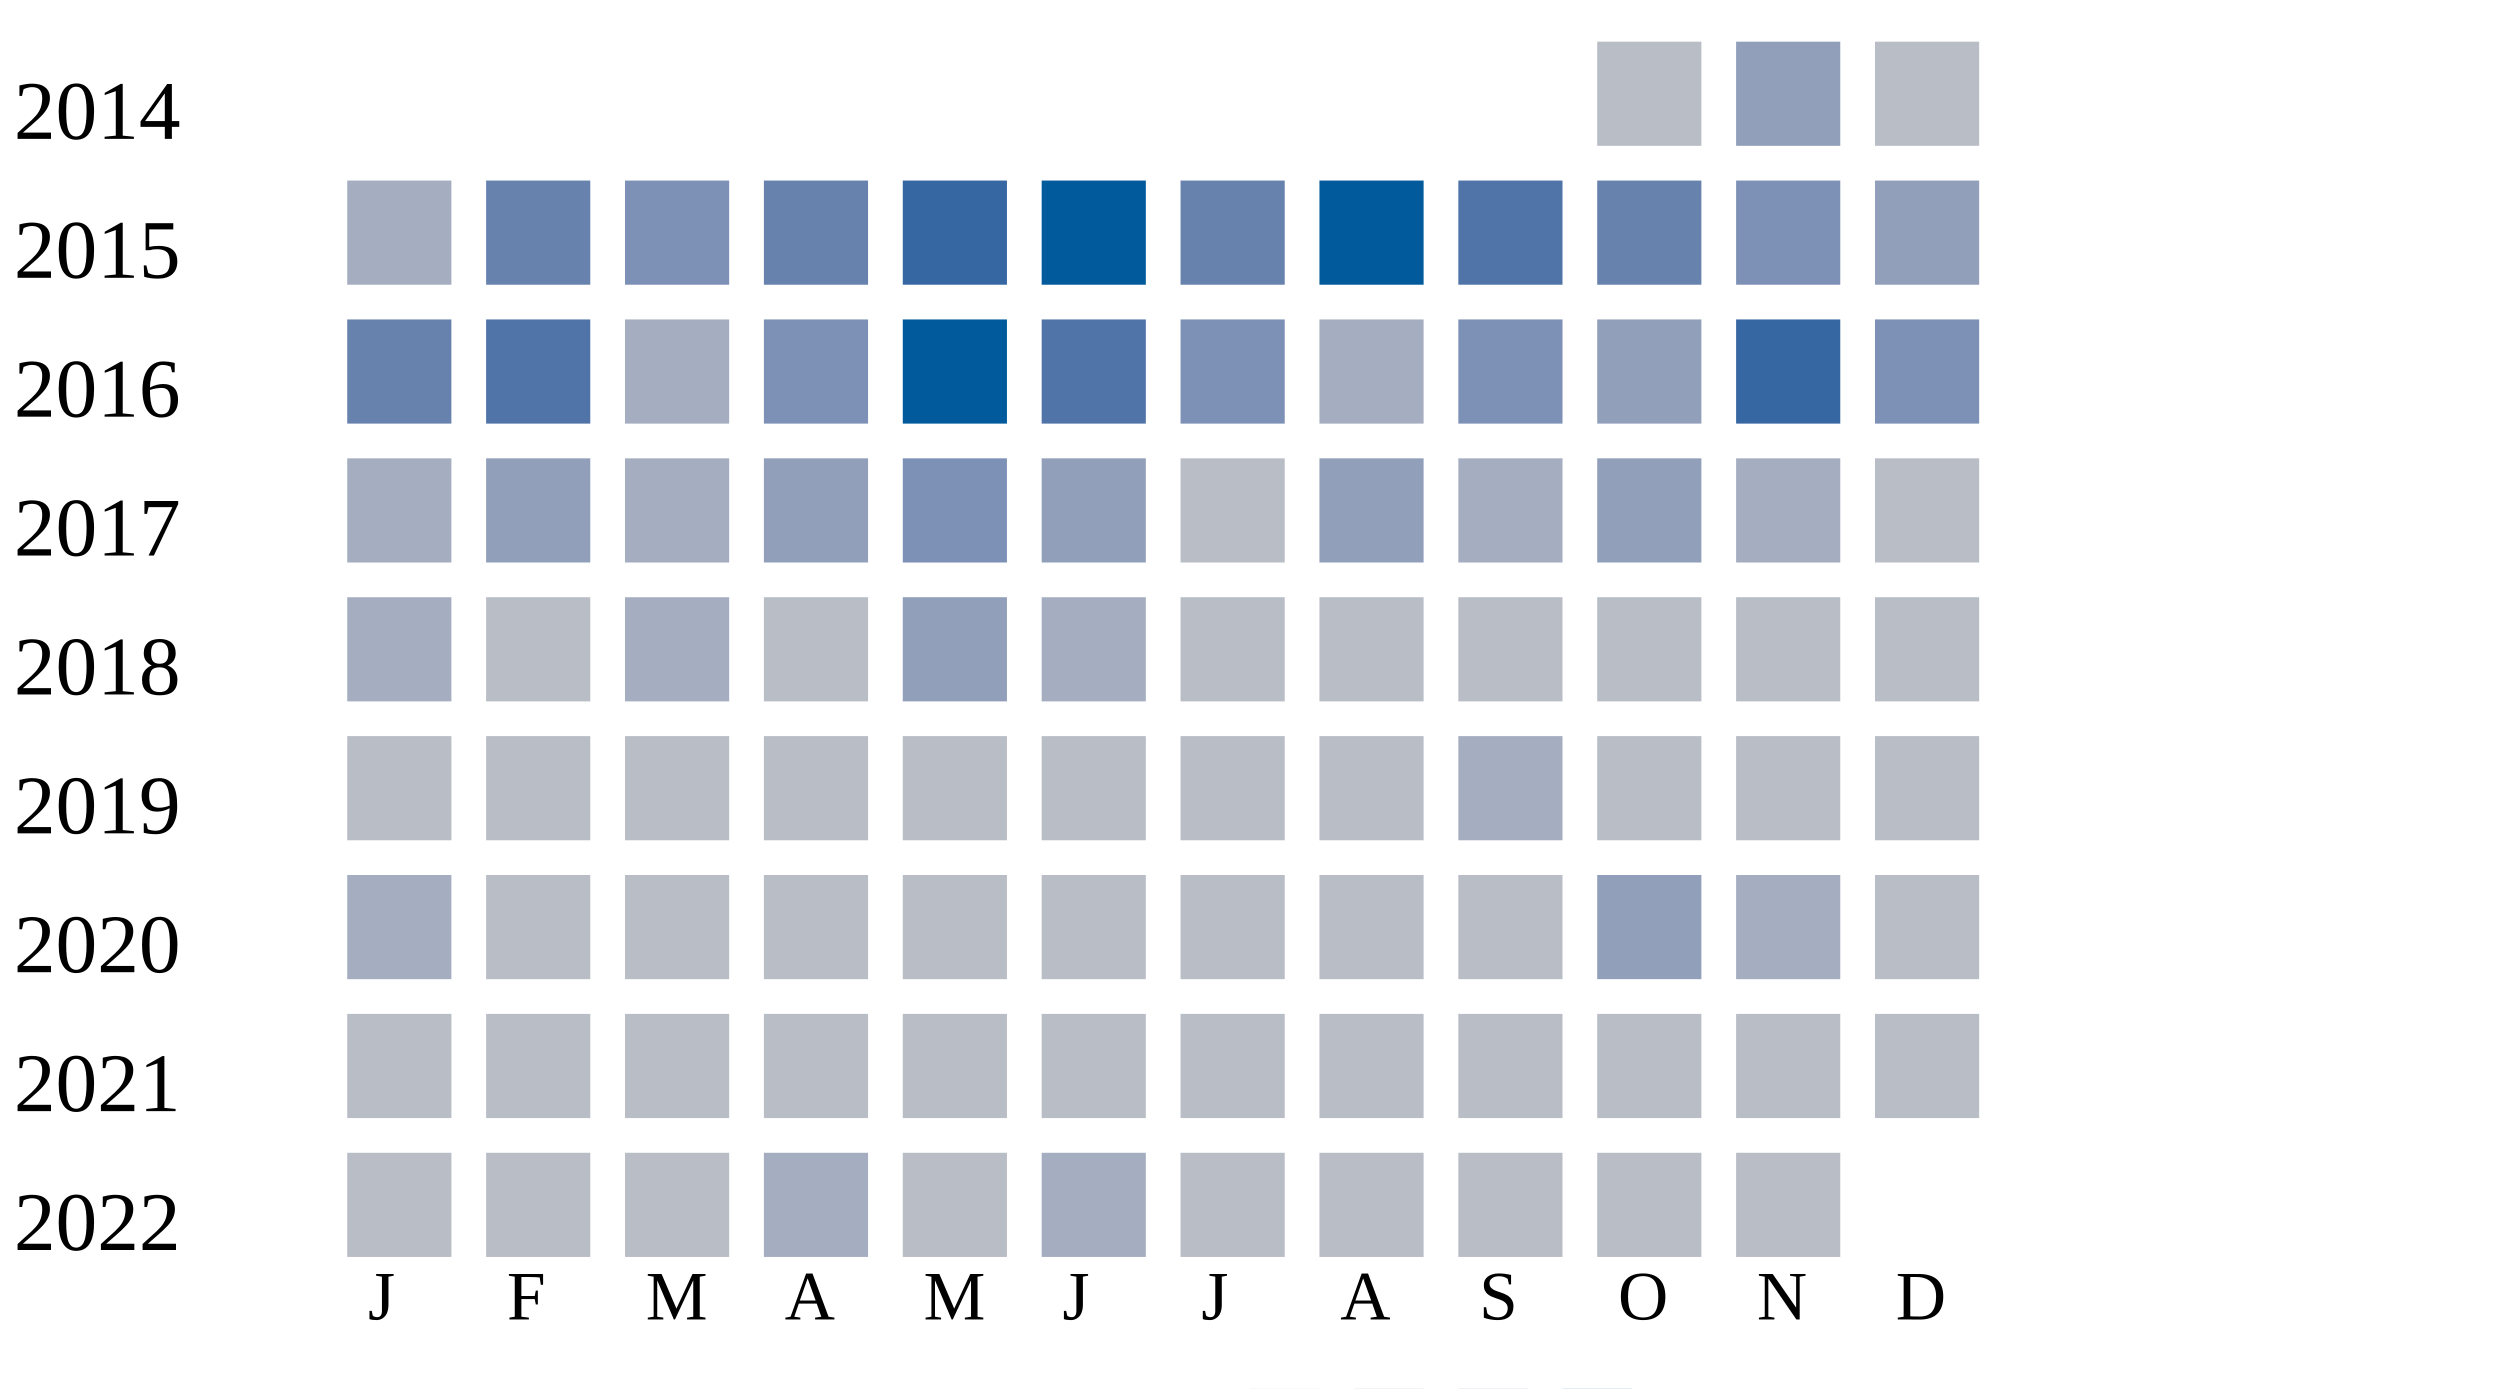
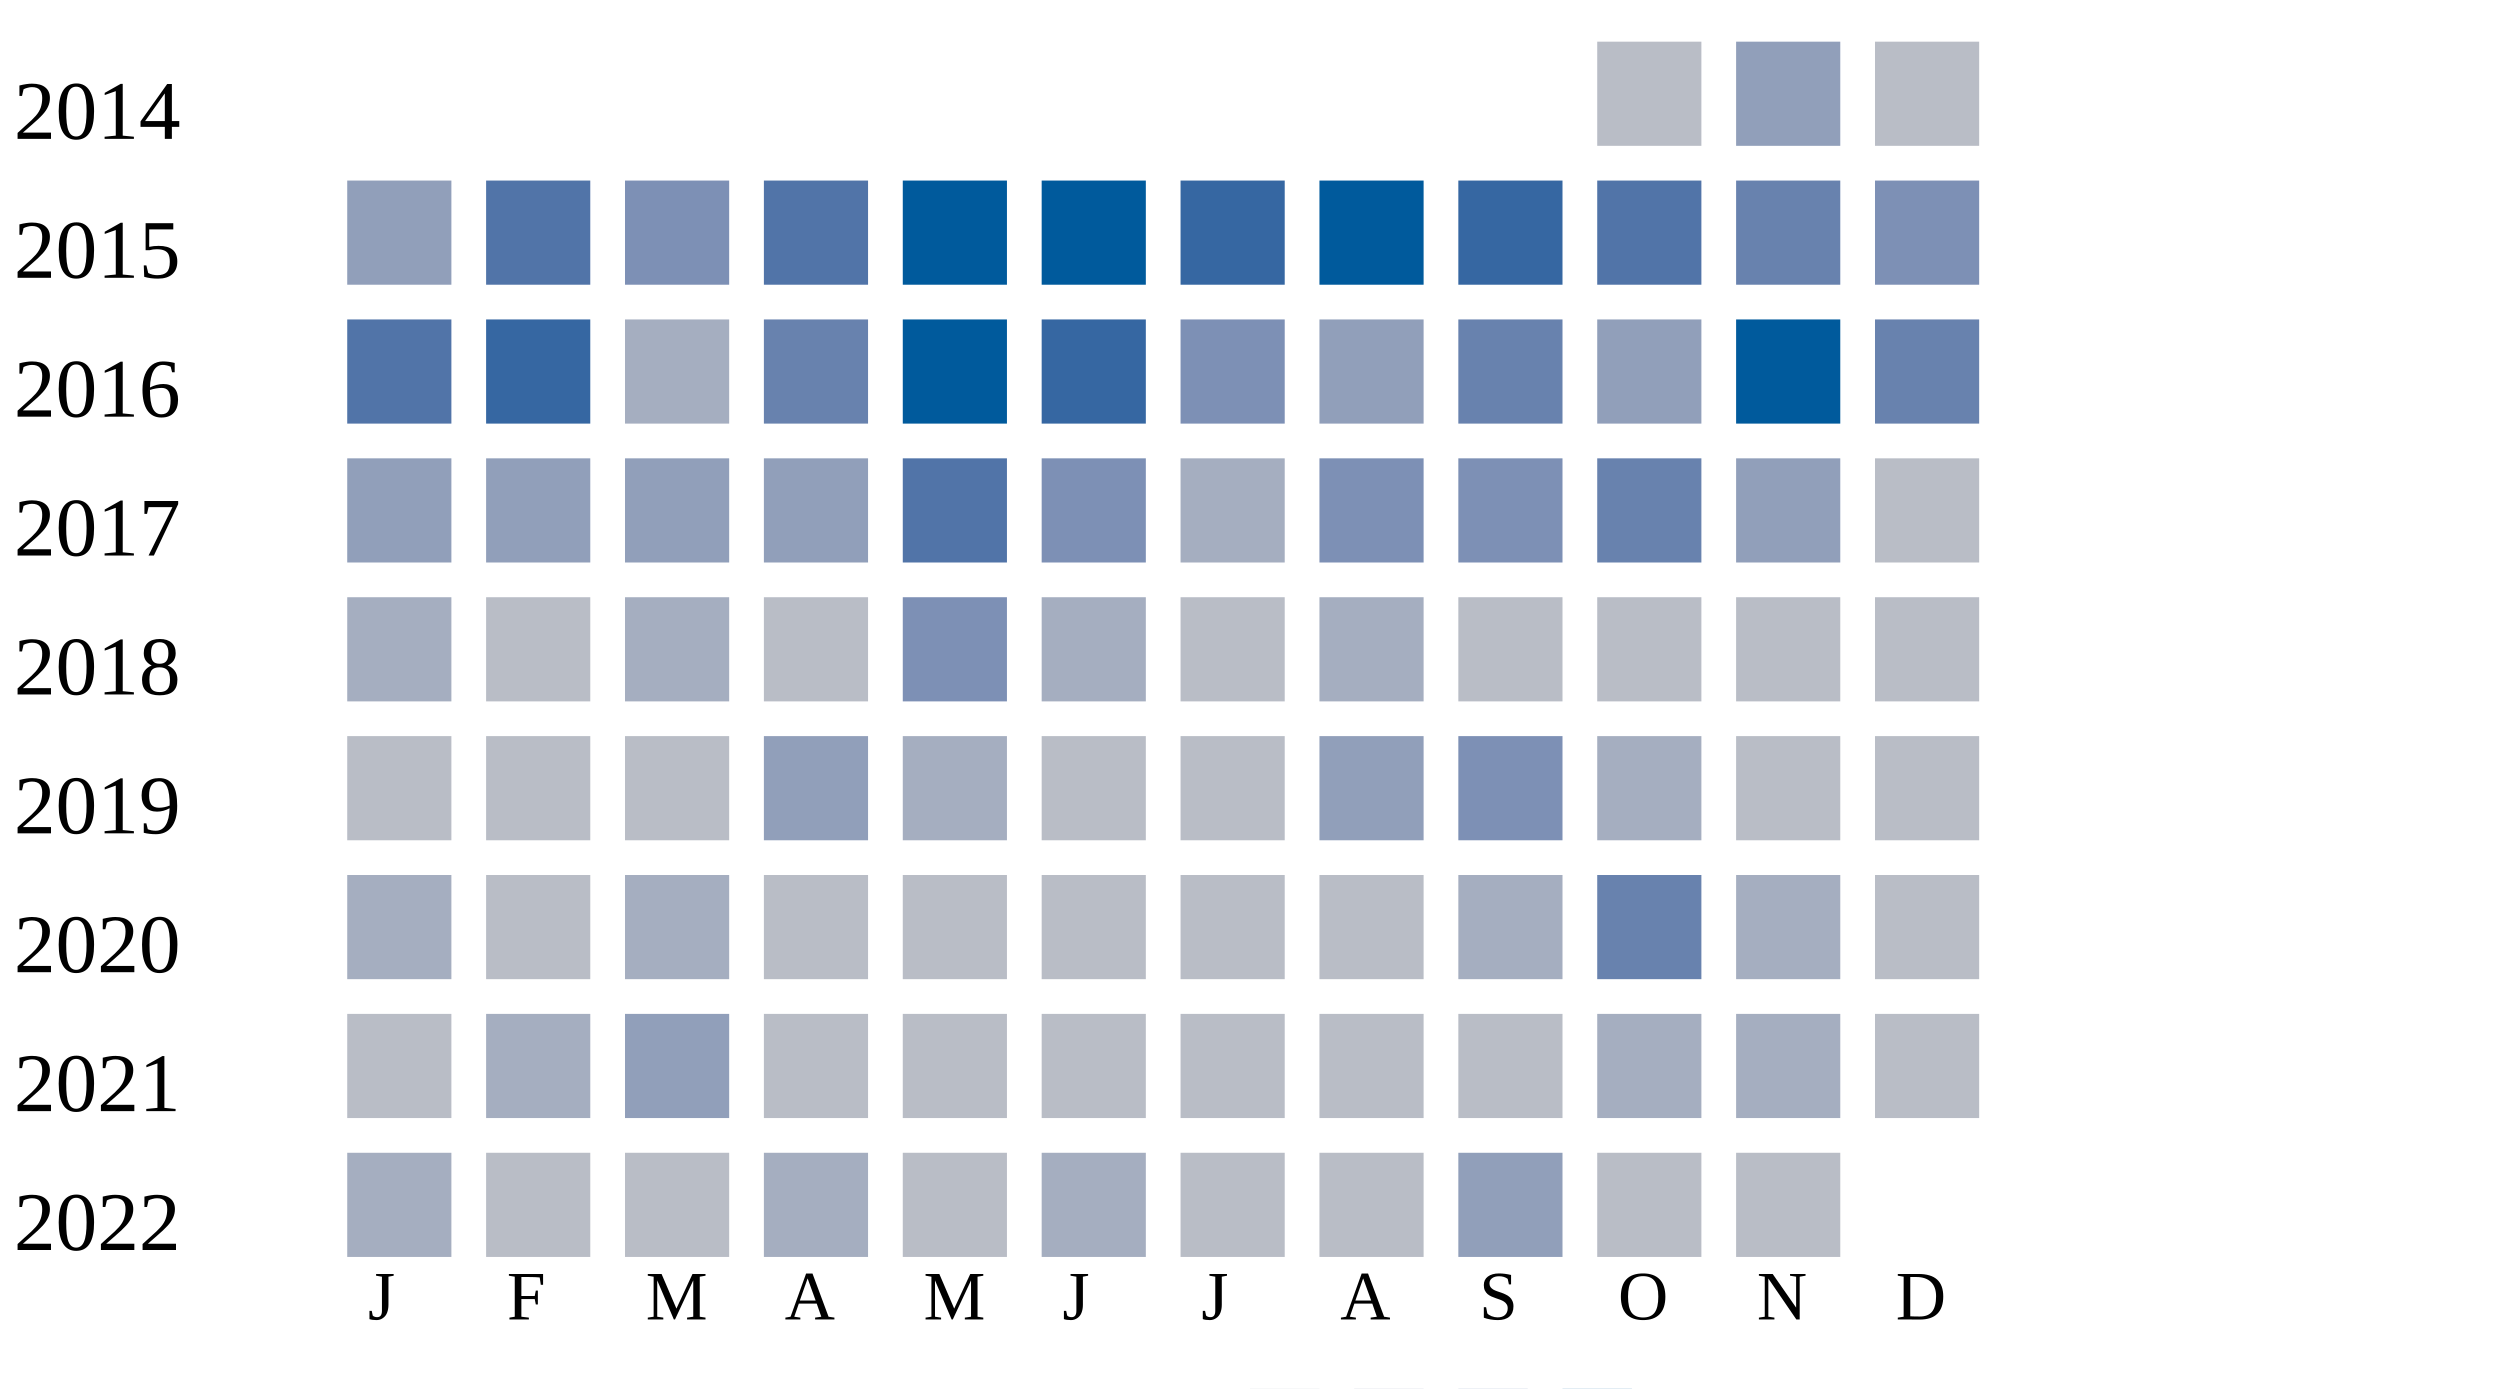
<svg xmlns="http://www.w3.org/2000/svg" width="360" height="200">
  <g transform="translate(0 0)">
    <text x="2" y="20">2014</text>
    <rect x="230" y="6" width="15" height="15" fill="#b9bdc6" />
    <rect x="250" y="6" width="15" height="15" fill="#919fba" />
    <rect x="270" y="6" width="15" height="15" fill="#b9bdc6" />
  </g>
  <g transform="translate(0 20)">
    <text x="2" y="20">2015</text>
-     <rect x="50" y="6" width="15" height="15" fill="#a5aec0" />
-     <rect x="70" y="6" width="15" height="15" fill="#6882ae" />
+     <rect x="50" y="6" width="15" height="15" fill="#919fba" />
+     <rect x="70" y="6" width="15" height="15" fill="#5174a8" />
    <rect x="90" y="6" width="15" height="15" fill="#7d90b5" />
-     <rect x="110" y="6" width="15" height="15" fill="#6882ae" />
-     <rect x="130" y="6" width="15" height="15" fill="#3667a2" />
+     <rect x="110" y="6" width="15" height="15" fill="#5174a8" />
+     <rect x="130" y="6" width="15" height="15" fill="#005a9c" />
    <rect x="150" y="6" width="15" height="15" fill="#005a9c" />
-     <rect x="170" y="6" width="15" height="15" fill="#6882ae" />
+     <rect x="170" y="6" width="15" height="15" fill="#3667a2" />
    <rect x="190" y="6" width="15" height="15" fill="#005a9c" />
-     <rect x="210" y="6" width="15" height="15" fill="#5174a8" />
-     <rect x="230" y="6" width="15" height="15" fill="#6882ae" />
-     <rect x="250" y="6" width="15" height="15" fill="#7d90b5" />
-     <rect x="270" y="6" width="15" height="15" fill="#919fba" />
+     <rect x="210" y="6" width="15" height="15" fill="#3667a2" />
+     <rect x="230" y="6" width="15" height="15" fill="#5174a8" />
+     <rect x="250" y="6" width="15" height="15" fill="#6882ae" />
+     <rect x="270" y="6" width="15" height="15" fill="#7d90b5" />
  </g>
  <g transform="translate(0 40)">
    <text x="2" y="20">2016</text>
-     <rect x="50" y="6" width="15" height="15" fill="#6882ae" />
-     <rect x="70" y="6" width="15" height="15" fill="#5174a8" />
+     <rect x="50" y="6" width="15" height="15" fill="#5174a8" />
+     <rect x="70" y="6" width="15" height="15" fill="#3667a2" />
    <rect x="90" y="6" width="15" height="15" fill="#a5aec0" />
-     <rect x="110" y="6" width="15" height="15" fill="#7d90b5" />
+     <rect x="110" y="6" width="15" height="15" fill="#6882ae" />
    <rect x="130" y="6" width="15" height="15" fill="#005a9c" />
-     <rect x="150" y="6" width="15" height="15" fill="#5174a8" />
+     <rect x="150" y="6" width="15" height="15" fill="#3667a2" />
    <rect x="170" y="6" width="15" height="15" fill="#7d90b5" />
-     <rect x="190" y="6" width="15" height="15" fill="#a5aec0" />
-     <rect x="210" y="6" width="15" height="15" fill="#7d90b5" />
+     <rect x="190" y="6" width="15" height="15" fill="#919fba" />
+     <rect x="210" y="6" width="15" height="15" fill="#6882ae" />
    <rect x="230" y="6" width="15" height="15" fill="#919fba" />
-     <rect x="250" y="6" width="15" height="15" fill="#3667a2" />
-     <rect x="270" y="6" width="15" height="15" fill="#7d90b5" />
+     <rect x="250" y="6" width="15" height="15" fill="#005a9c" />
+     <rect x="270" y="6" width="15" height="15" fill="#6882ae" />
  </g>
  <g transform="translate(0 60)">
    <text x="2" y="20">2017</text>
-     <rect x="50" y="6" width="15" height="15" fill="#a5aec0" />
+     <rect x="50" y="6" width="15" height="15" fill="#919fba" />
    <rect x="70" y="6" width="15" height="15" fill="#919fba" />
-     <rect x="90" y="6" width="15" height="15" fill="#a5aec0" />
+     <rect x="90" y="6" width="15" height="15" fill="#919fba" />
    <rect x="110" y="6" width="15" height="15" fill="#919fba" />
-     <rect x="130" y="6" width="15" height="15" fill="#7d90b5" />
-     <rect x="150" y="6" width="15" height="15" fill="#919fba" />
-     <rect x="170" y="6" width="15" height="15" fill="#b9bdc6" />
-     <rect x="190" y="6" width="15" height="15" fill="#919fba" />
-     <rect x="210" y="6" width="15" height="15" fill="#a5aec0" />
-     <rect x="230" y="6" width="15" height="15" fill="#919fba" />
-     <rect x="250" y="6" width="15" height="15" fill="#a5aec0" />
+     <rect x="130" y="6" width="15" height="15" fill="#5174a8" />
+     <rect x="150" y="6" width="15" height="15" fill="#7d90b5" />
+     <rect x="170" y="6" width="15" height="15" fill="#a5aec0" />
+     <rect x="190" y="6" width="15" height="15" fill="#7d90b5" />
+     <rect x="210" y="6" width="15" height="15" fill="#7d90b5" />
+     <rect x="230" y="6" width="15" height="15" fill="#6882ae" />
+     <rect x="250" y="6" width="15" height="15" fill="#919fba" />
    <rect x="270" y="6" width="15" height="15" fill="#b9bdc6" />
  </g>
  <g transform="translate(0 80)">
    <text x="2" y="20">2018</text>
    <rect x="50" y="6" width="15" height="15" fill="#a5aec0" />
    <rect x="70" y="6" width="15" height="15" fill="#b9bdc6" />
    <rect x="90" y="6" width="15" height="15" fill="#a5aec0" />
    <rect x="110" y="6" width="15" height="15" fill="#b9bdc6" />
-     <rect x="130" y="6" width="15" height="15" fill="#919fba" />
+     <rect x="130" y="6" width="15" height="15" fill="#7d90b5" />
    <rect x="150" y="6" width="15" height="15" fill="#a5aec0" />
    <rect x="170" y="6" width="15" height="15" fill="#b9bdc6" />
-     <rect x="190" y="6" width="15" height="15" fill="#b9bdc6" />
+     <rect x="190" y="6" width="15" height="15" fill="#a5aec0" />
    <rect x="210" y="6" width="15" height="15" fill="#b9bdc6" />
    <rect x="230" y="6" width="15" height="15" fill="#b9bdc6" />
    <rect x="250" y="6" width="15" height="15" fill="#b9bdc6" />
    <rect x="270" y="6" width="15" height="15" fill="#b9bdc6" />
  </g>
  <g transform="translate(0 100)">
    <text x="2" y="20">2019</text>
    <rect x="50" y="6" width="15" height="15" fill="#b9bdc6" />
    <rect x="70" y="6" width="15" height="15" fill="#b9bdc6" />
    <rect x="90" y="6" width="15" height="15" fill="#b9bdc6" />
-     <rect x="110" y="6" width="15" height="15" fill="#b9bdc6" />
-     <rect x="130" y="6" width="15" height="15" fill="#b9bdc6" />
+     <rect x="110" y="6" width="15" height="15" fill="#919fba" />
+     <rect x="130" y="6" width="15" height="15" fill="#a5aec0" />
    <rect x="150" y="6" width="15" height="15" fill="#b9bdc6" />
    <rect x="170" y="6" width="15" height="15" fill="#b9bdc6" />
-     <rect x="190" y="6" width="15" height="15" fill="#b9bdc6" />
-     <rect x="210" y="6" width="15" height="15" fill="#a5aec0" />
-     <rect x="230" y="6" width="15" height="15" fill="#b9bdc6" />
+     <rect x="190" y="6" width="15" height="15" fill="#919fba" />
+     <rect x="210" y="6" width="15" height="15" fill="#7d90b5" />
+     <rect x="230" y="6" width="15" height="15" fill="#a5aec0" />
    <rect x="250" y="6" width="15" height="15" fill="#b9bdc6" />
    <rect x="270" y="6" width="15" height="15" fill="#b9bdc6" />
  </g>
  <g transform="translate(0 120)">
    <text x="2" y="20">2020</text>
    <rect x="50" y="6" width="15" height="15" fill="#a5aec0" />
    <rect x="70" y="6" width="15" height="15" fill="#b9bdc6" />
-     <rect x="90" y="6" width="15" height="15" fill="#b9bdc6" />
+     <rect x="90" y="6" width="15" height="15" fill="#a5aec0" />
+     <rect x="110" y="6" width="15" height="15" fill="#b9bdc6" />
+     <rect x="130" y="6" width="15" height="15" fill="#b9bdc6" />
+     <rect x="150" y="6" width="15" height="15" fill="#b9bdc6" />
+     <rect x="170" y="6" width="15" height="15" fill="#b9bdc6" />
+     <rect x="190" y="6" width="15" height="15" fill="#b9bdc6" />
+     <rect x="210" y="6" width="15" height="15" fill="#a5aec0" />
+     <rect x="230" y="6" width="15" height="15" fill="#6882ae" />
+     <rect x="250" y="6" width="15" height="15" fill="#a5aec0" />
+     <rect x="270" y="6" width="15" height="15" fill="#b9bdc6" />
+   </g>
+   <g transform="translate(0 140)">
+     <text x="2" y="20">2021</text>
+     <rect x="50" y="6" width="15" height="15" fill="#b9bdc6" />
+     <rect x="70" y="6" width="15" height="15" fill="#a5aec0" />
+     <rect x="90" y="6" width="15" height="15" fill="#919fba" />
    <rect x="110" y="6" width="15" height="15" fill="#b9bdc6" />
    <rect x="130" y="6" width="15" height="15" fill="#b9bdc6" />
    <rect x="150" y="6" width="15" height="15" fill="#b9bdc6" />
    <rect x="170" y="6" width="15" height="15" fill="#b9bdc6" />
    <rect x="190" y="6" width="15" height="15" fill="#b9bdc6" />
    <rect x="210" y="6" width="15" height="15" fill="#b9bdc6" />
-     <rect x="230" y="6" width="15" height="15" fill="#919fba" />
+     <rect x="230" y="6" width="15" height="15" fill="#a5aec0" />
    <rect x="250" y="6" width="15" height="15" fill="#a5aec0" />
-     <rect x="270" y="6" width="15" height="15" fill="#b9bdc6" />
-   </g>
-   <g transform="translate(0 140)">
-     <text x="2" y="20">2021</text>
-     <rect x="50" y="6" width="15" height="15" fill="#b9bdc6" />
-     <rect x="70" y="6" width="15" height="15" fill="#b9bdc6" />
-     <rect x="90" y="6" width="15" height="15" fill="#b9bdc6" />
-     <rect x="110" y="6" width="15" height="15" fill="#b9bdc6" />
-     <rect x="130" y="6" width="15" height="15" fill="#b9bdc6" />
-     <rect x="150" y="6" width="15" height="15" fill="#b9bdc6" />
-     <rect x="170" y="6" width="15" height="15" fill="#b9bdc6" />
-     <rect x="190" y="6" width="15" height="15" fill="#b9bdc6" />
-     <rect x="210" y="6" width="15" height="15" fill="#b9bdc6" />
-     <rect x="230" y="6" width="15" height="15" fill="#b9bdc6" />
-     <rect x="250" y="6" width="15" height="15" fill="#b9bdc6" />
    <rect x="270" y="6" width="15" height="15" fill="#b9bdc6" />
  </g>
  <g transform="translate(0 160)">
    <text x="2" y="20">2022</text>
-     <rect x="50" y="6" width="15" height="15" fill="#b9bdc6" />
+     <rect x="50" y="6" width="15" height="15" fill="#a5aec0" />
    <rect x="70" y="6" width="15" height="15" fill="#b9bdc6" />
    <rect x="90" y="6" width="15" height="15" fill="#b9bdc6" />
    <rect x="110" y="6" width="15" height="15" fill="#a5aec0" />
    <rect x="130" y="6" width="15" height="15" fill="#b9bdc6" />
    <rect x="150" y="6" width="15" height="15" fill="#a5aec0" />
    <rect x="170" y="6" width="15" height="15" fill="#b9bdc6" />
    <rect x="190" y="6" width="15" height="15" fill="#b9bdc6" />
-     <rect x="210" y="6" width="15" height="15" fill="#b9bdc6" />
+     <rect x="210" y="6" width="15" height="15" fill="#919fba" />
    <rect x="230" y="6" width="15" height="15" fill="#b9bdc6" />
    <rect x="250" y="6" width="15" height="15" fill="#b9bdc6" />
  </g>
  <text style="font-size: 10px; text-align: center" x="53" y="190">J</text>
  <text style="font-size: 10px; text-align: center" x="73" y="190">F</text>
  <text style="font-size: 10px; text-align: center" x="93" y="190">M</text>
  <text style="font-size: 10px; text-align: center" x="113" y="190">A</text>
  <text style="font-size: 10px; text-align: center" x="133" y="190">M</text>
  <text style="font-size: 10px; text-align: center" x="153" y="190">J</text>
  <text style="font-size: 10px; text-align: center" x="173" y="190">J</text>
  <text style="font-size: 10px; text-align: center" x="193" y="190">A</text>
  <text style="font-size: 10px; text-align: center" x="213" y="190">S</text>
  <text style="font-size: 10px; text-align: center" x="233" y="190">O</text>
  <text style="font-size: 10px; text-align: center" x="253" y="190">N</text>
  <text style="font-size: 10px; text-align: center" x="273" y="190">D</text>
  <text style="font-size: 10px;" x="155" y="209">Less</text>
  <rect fill="#b9bdc6" width="10" height="10" x="180" y="200" />
  <rect fill="#919fba" width="10" height="10" x="195" y="200" />
  <rect fill="#6882ae" width="10" height="10" x="210" y="200" />
  <rect fill="#005a9c" width="10" height="10" x="225" y="200" />
  <text x="240" y="209" style="font-size: 10px;">More</text>
</svg>
